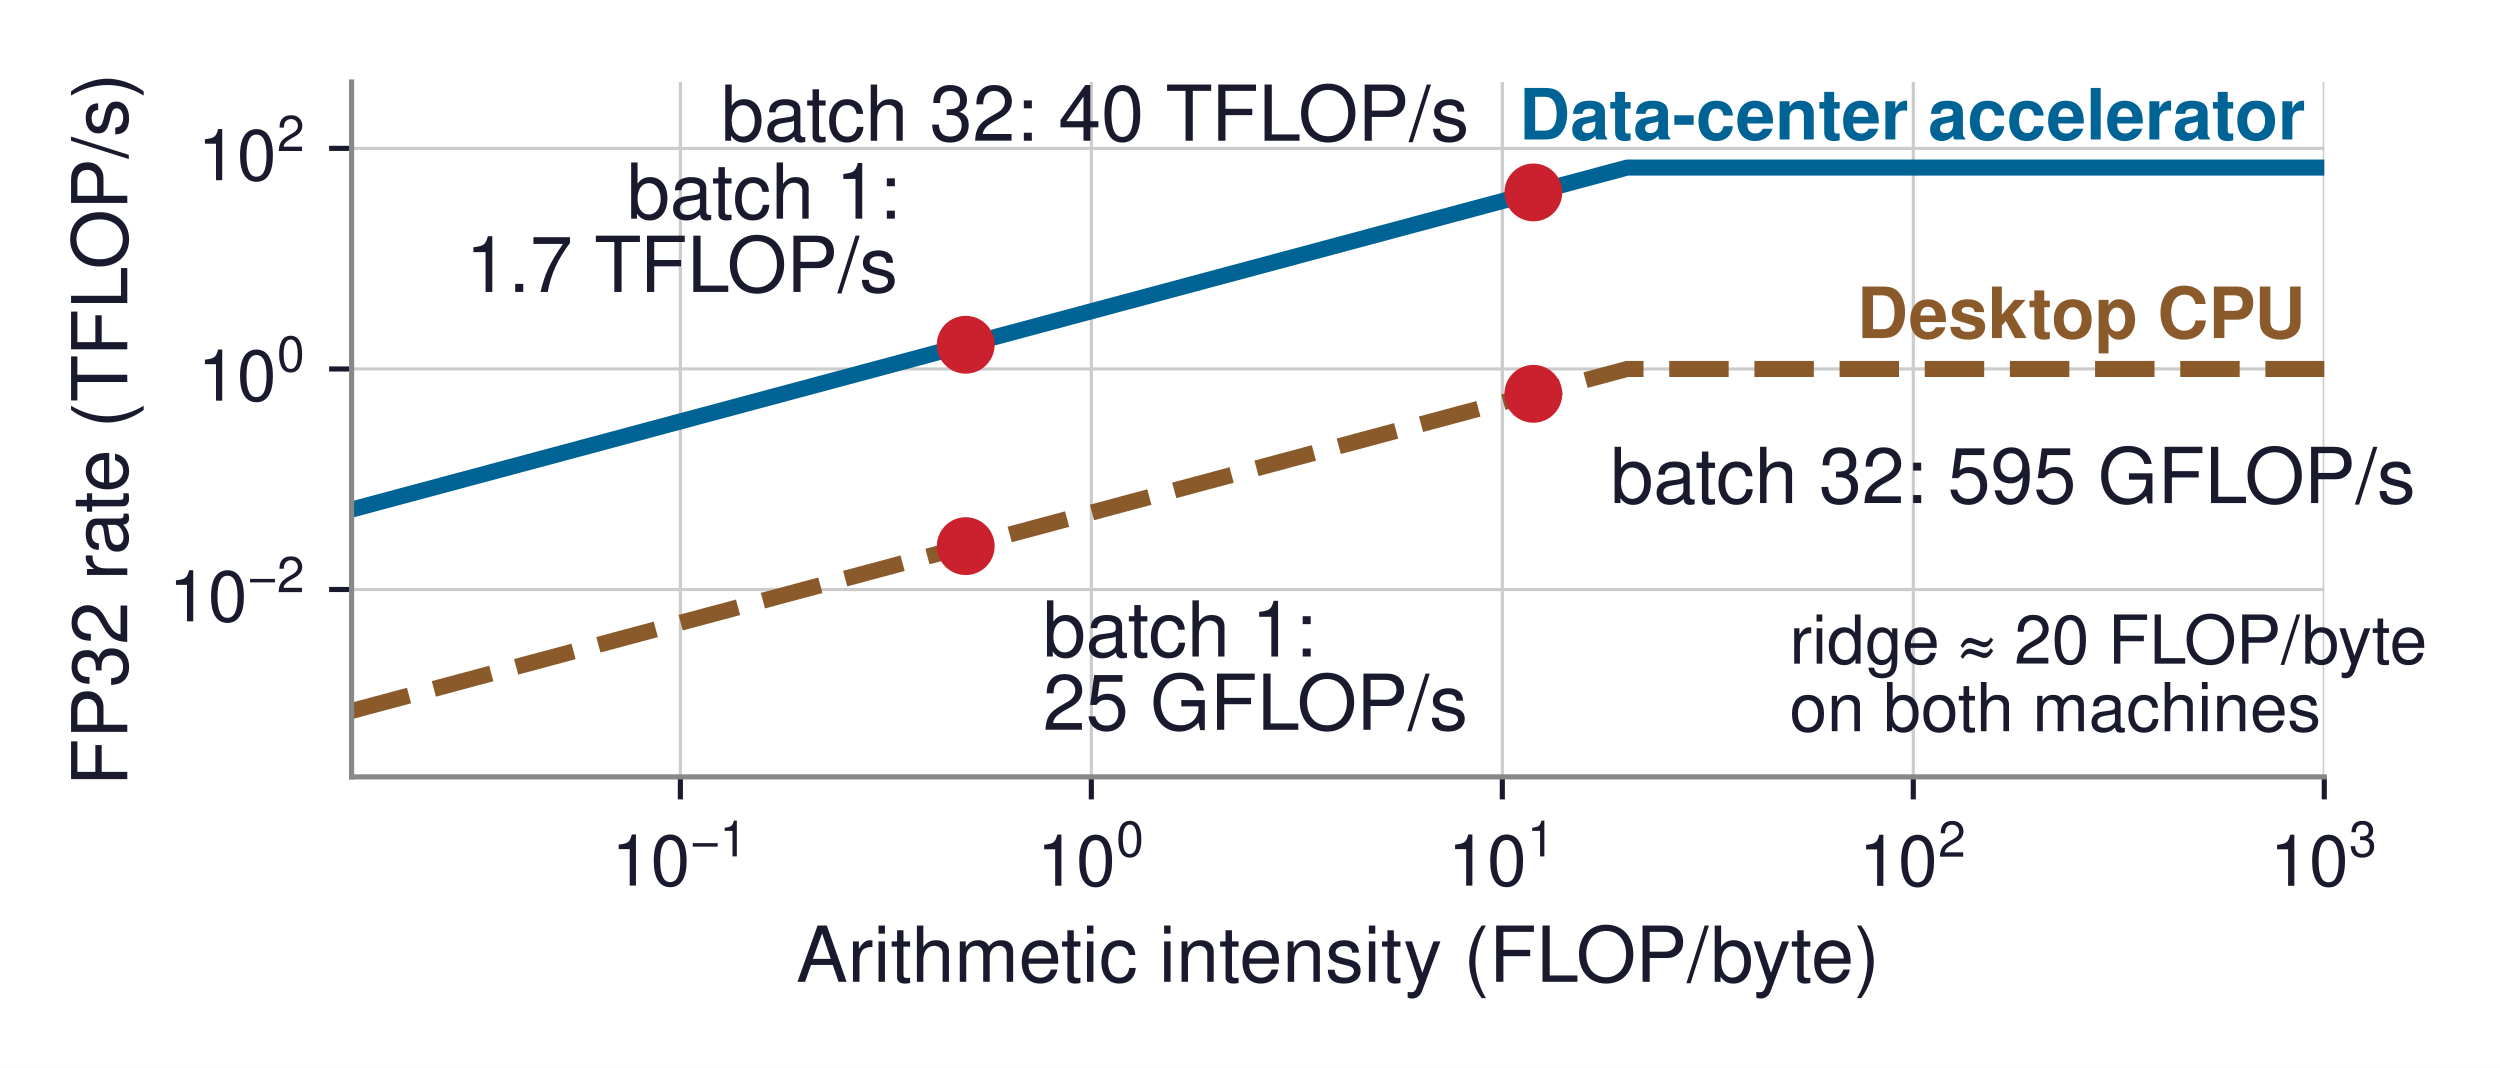
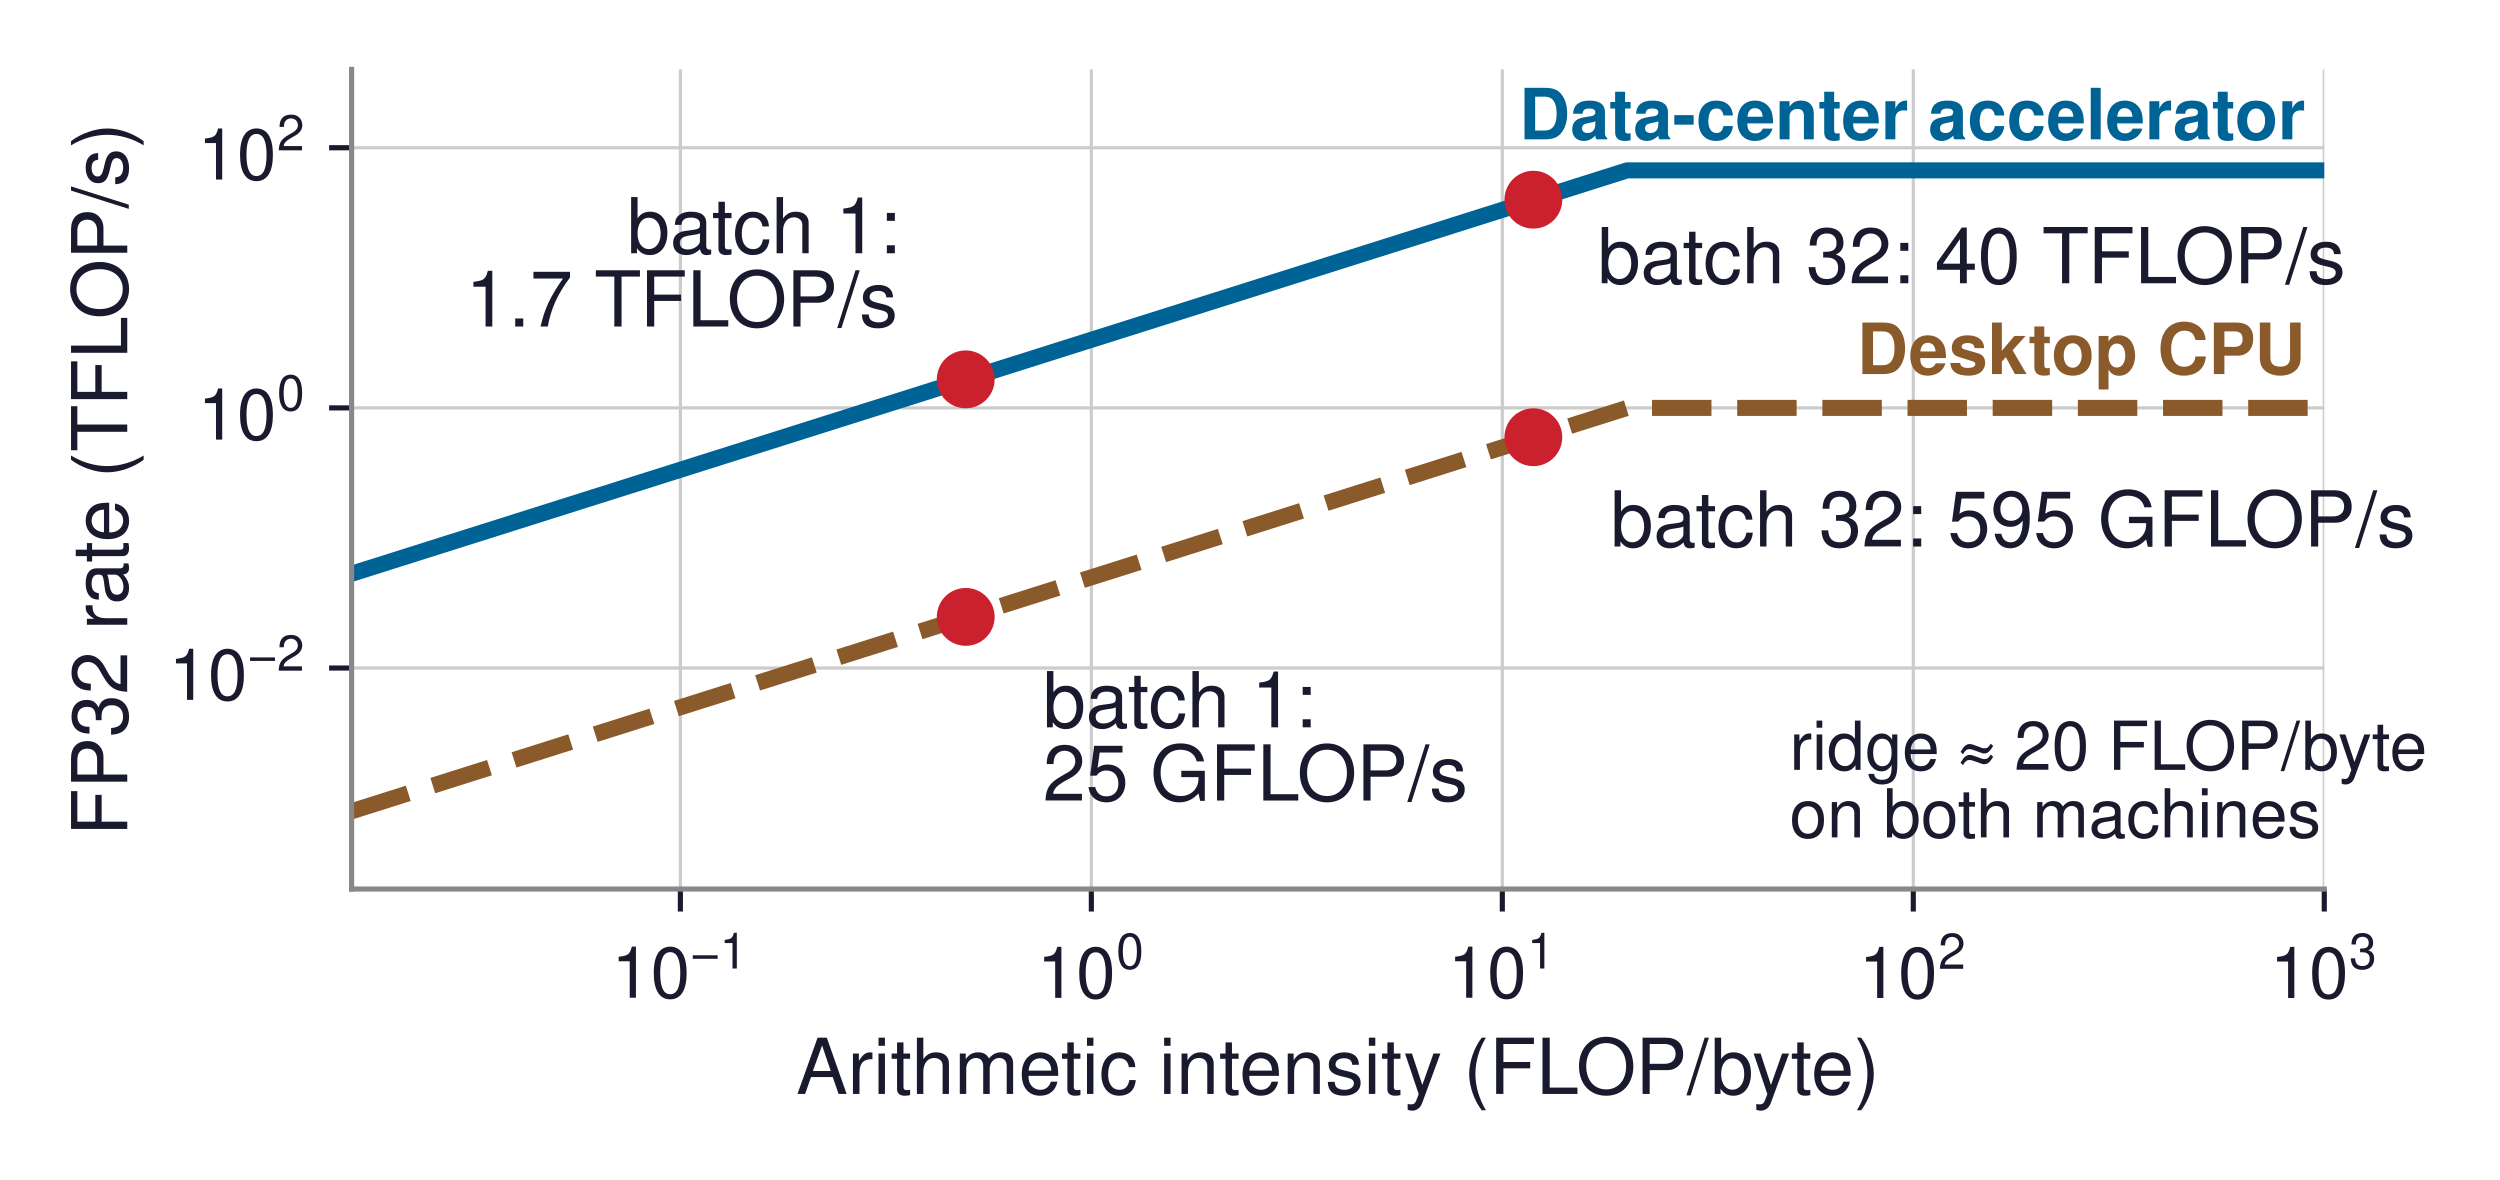
- <svg xmlns="http://www.w3.org/2000/svg" xmlns:xlink="http://www.w3.org/1999/xlink" width="388.938pt" height="166.115pt" viewBox="0 0 388.938 166.115" version="1.1">
+ <svg xmlns="http://www.w3.org/2000/svg" xmlns:xlink="http://www.w3.org/1999/xlink" width="388.938pt" height="183.564pt" viewBox="0 0 388.938 183.564" version="1.1">
  <defs>
    <style type="text/css">*{stroke-linejoin: round; stroke-linecap: butt}</style>
  </defs>
  <g id="figure_1">
    <g id="patch_1">
-       <path d="M 0 166.115  L 388.938 166.115  L 388.938 0  L 0 0  z " style="fill: #ffffff" />
+       <path d="M 0 183.564  L 388.938 183.564  L 388.938 0  L 0 0  z " style="fill: #ffffff" />
    </g>
    <g id="axes_1">
      <g id="patch_2">
-         <path d="M 54.699 120.863  L 361.599 120.863  L 361.599 12.755  L 54.699 12.755  z " style="fill: #ffffff" />
+         <path d="M 54.699 138.312  L 361.599 138.312  L 361.599 10.8  L 54.699 10.8  z " style="fill: #ffffff" />
      </g>
      <g id="matplotlib.axis_1">
        <g id="xtick_1">
          <g id="line2d_1">
-             <path d="M 105.849 120.863  L 105.849 12.755  " clip-path="url(#pe47bbecf8f)" style="fill: none; stroke: #cccccc; stroke-width: 0.5; stroke-linecap: square" />
+             <path d="M 105.849 138.312  L 105.849 10.8  " clip-path="url(#p7ab14b929f)" style="fill: none; stroke: #cccccc; stroke-width: 0.5; stroke-linecap: square" />
          </g>
          <g id="line2d_2">
            <defs>
-               <path id="mc2cd0fd8b6" d="M 0 0  L 0 3.5  " style="stroke: #1a1a2e; stroke-width: 0.8" />
+               <path id="meac149ed56" d="M 0 0  L 0 3.5  " style="stroke: #1a1a2e; stroke-width: 0.8" />
            </defs>
            <g>
-               <use xlink:href="#mc2cd0fd8b6" x="105.849" y="120.863" style="fill: #1a1a2e; stroke: #1a1a2e; stroke-width: 0.8" />
+               <use xlink:href="#meac149ed56" x="105.849" y="138.312" style="fill: #1a1a2e; stroke: #1a1a2e; stroke-width: 0.8" />
            </g>
          </g>
          <g id="text_1">
-             <g style="fill: #1a1a2e" transform="translate(95.12375 137.8731)">
+             <g style="fill: #1a1a2e" transform="translate(95.12375 155.322)">
              <text>
                <tspan x="0" y="-0.098" style="font-size: 11px; font-family: 'Helvetica'; fill: #1a1a2e">1</tspan>
                <tspan x="6.118" y="-0.098" style="font-size: 11px; font-family: 'Helvetica'; fill: #1a1a2e">0</tspan>
                <tspan x="12.341" y="-4.641" style="font-size: 7.7px; font-family: 'Helvetica'; fill: #1a1a2e">−</tspan>
                <tspan x="16.837" y="-4.641" style="font-size: 7.7px; font-family: 'Helvetica'; fill: #1a1a2e">1</tspan>
              </text>
            </g>
          </g>
        </g>
        <g id="xtick_2">
          <g id="line2d_3">
-             <path d="M 169.786 120.863  L 169.786 12.755  " clip-path="url(#pe47bbecf8f)" style="fill: none; stroke: #cccccc; stroke-width: 0.5; stroke-linecap: square" />
+             <path d="M 169.786 138.312  L 169.786 10.8  " clip-path="url(#p7ab14b929f)" style="fill: none; stroke: #cccccc; stroke-width: 0.5; stroke-linecap: square" />
          </g>
          <g id="line2d_4">
            <g>
-               <use xlink:href="#mc2cd0fd8b6" x="169.786" y="120.863" style="fill: #1a1a2e; stroke: #1a1a2e; stroke-width: 0.8" />
+               <use xlink:href="#meac149ed56" x="169.786" y="138.312" style="fill: #1a1a2e; stroke: #1a1a2e; stroke-width: 0.8" />
            </g>
          </g>
          <g id="text_2">
-             <g style="fill: #1a1a2e" transform="translate(161.3162 137.8731)">
+             <g style="fill: #1a1a2e" transform="translate(161.3162 155.322)">
              <text>
                <tspan x="0" y="-0.076" style="font-size: 11px; font-family: 'Helvetica'; fill: #1a1a2e">1</tspan>
                <tspan x="6.118" y="-0.076" style="font-size: 11px; font-family: 'Helvetica'; fill: #1a1a2e">0</tspan>
                <tspan x="12.341" y="-4.619" style="font-size: 7.7px; font-family: 'Helvetica'; fill: #1a1a2e">0</tspan>
              </text>
            </g>
          </g>
        </g>
        <g id="xtick_3">
          <g id="line2d_5">
-             <path d="M 233.724 120.863  L 233.724 12.755  " clip-path="url(#pe47bbecf8f)" style="fill: none; stroke: #cccccc; stroke-width: 0.5; stroke-linecap: square" />
+             <path d="M 233.724 138.312  L 233.724 10.8  " clip-path="url(#p7ab14b929f)" style="fill: none; stroke: #cccccc; stroke-width: 0.5; stroke-linecap: square" />
          </g>
          <g id="line2d_6">
            <g>
-               <use xlink:href="#mc2cd0fd8b6" x="233.724" y="120.863" style="fill: #1a1a2e; stroke: #1a1a2e; stroke-width: 0.8" />
+               <use xlink:href="#meac149ed56" x="233.724" y="138.312" style="fill: #1a1a2e; stroke: #1a1a2e; stroke-width: 0.8" />
            </g>
          </g>
          <g id="text_3">
-             <g style="fill: #1a1a2e" transform="translate(225.2537 137.8731)">
+             <g style="fill: #1a1a2e" transform="translate(225.2537 155.322)">
              <text>
                <tspan x="0" y="-0.098" style="font-size: 11px; font-family: 'Helvetica'; fill: #1a1a2e">1</tspan>
                <tspan x="6.118" y="-0.098" style="font-size: 11px; font-family: 'Helvetica'; fill: #1a1a2e">0</tspan>
                <tspan x="12.341" y="-4.641" style="font-size: 7.7px; font-family: 'Helvetica'; fill: #1a1a2e">1</tspan>
              </text>
            </g>
          </g>
        </g>
        <g id="xtick_4">
          <g id="line2d_7">
-             <path d="M 297.661 120.863  L 297.661 12.755  " clip-path="url(#pe47bbecf8f)" style="fill: none; stroke: #cccccc; stroke-width: 0.5; stroke-linecap: square" />
+             <path d="M 297.661 138.312  L 297.661 10.8  " clip-path="url(#p7ab14b929f)" style="fill: none; stroke: #cccccc; stroke-width: 0.5; stroke-linecap: square" />
          </g>
          <g id="line2d_8">
            <g>
-               <use xlink:href="#mc2cd0fd8b6" x="297.661" y="120.863" style="fill: #1a1a2e; stroke: #1a1a2e; stroke-width: 0.8" />
+               <use xlink:href="#meac149ed56" x="297.661" y="138.312" style="fill: #1a1a2e; stroke: #1a1a2e; stroke-width: 0.8" />
            </g>
          </g>
          <g id="text_4">
-             <g style="fill: #1a1a2e" transform="translate(289.1913 137.8731)">
+             <g style="fill: #1a1a2e" transform="translate(289.1913 155.322)">
              <text>
                <tspan x="0" y="-0.054" style="font-size: 11px; font-family: 'Helvetica'; fill: #1a1a2e">1</tspan>
                <tspan x="6.118" y="-0.054" style="font-size: 11px; font-family: 'Helvetica'; fill: #1a1a2e">0</tspan>
                <tspan x="12.341" y="-4.597" style="font-size: 7.7px; font-family: 'Helvetica'; fill: #1a1a2e">2</tspan>
              </text>
            </g>
          </g>
        </g>
        <g id="xtick_5">
          <g id="line2d_9">
-             <path d="M 361.599 120.863  L 361.599 12.755  " clip-path="url(#pe47bbecf8f)" style="fill: none; stroke: #cccccc; stroke-width: 0.5; stroke-linecap: square" />
+             <path d="M 361.599 138.312  L 361.599 10.8  " clip-path="url(#p7ab14b929f)" style="fill: none; stroke: #cccccc; stroke-width: 0.5; stroke-linecap: square" />
          </g>
          <g id="line2d_10">
            <g>
-               <use xlink:href="#mc2cd0fd8b6" x="361.599" y="120.863" style="fill: #1a1a2e; stroke: #1a1a2e; stroke-width: 0.8" />
+               <use xlink:href="#meac149ed56" x="361.599" y="138.312" style="fill: #1a1a2e; stroke: #1a1a2e; stroke-width: 0.8" />
            </g>
          </g>
          <g id="text_5">
-             <g style="fill: #1a1a2e" transform="translate(353.1288 137.8731)">
+             <g style="fill: #1a1a2e" transform="translate(353.1288 155.322)">
              <text>
                <tspan x="0" y="-0.065" style="font-size: 11px; font-family: 'Helvetica'; fill: #1a1a2e">1</tspan>
                <tspan x="6.118" y="-0.065" style="font-size: 11px; font-family: 'Helvetica'; fill: #1a1a2e">0</tspan>
                <tspan x="12.341" y="-4.608" style="font-size: 7.7px; font-family: 'Helvetica'; fill: #1a1a2e">3</tspan>
              </text>
            </g>
          </g>
        </g>
        <g id="text_6">
-           <text style="font-size: 12px; font-family: 'Helvetica', 'Arial', 'DejaVu Sans', sans-serif; text-anchor: middle; fill: #1a1a2e" x="208.149" y="152.742" transform="rotate(-0 208.1488 152.7422)">Arithmetic intensity (FLOP/byte)</text>
+           <text style="font-size: 12px; font-family: 'Helvetica', 'Arial', 'DejaVu Sans', sans-serif; text-anchor: middle; fill: #1a1a2e" x="208.149" y="170.191" transform="rotate(-0 208.1488 170.1911)">Arithmetic intensity (FLOP/byte)</text>
        </g>
      </g>
      <g id="matplotlib.axis_2">
        <g id="ytick_1">
          <g id="line2d_11">
-             <path d="M 54.699 91.714  L 361.599 91.714  " clip-path="url(#pe47bbecf8f)" style="fill: none; stroke: #cccccc; stroke-width: 0.5; stroke-linecap: square" />
+             <path d="M 54.699 103.93  L 361.599 103.93  " clip-path="url(#p7ab14b929f)" style="fill: none; stroke: #cccccc; stroke-width: 0.5; stroke-linecap: square" />
          </g>
          <g id="line2d_12">
            <defs>
-               <path id="mde875a8660" d="M 0 0  L -3.5 0  " style="stroke: #1a1a2e; stroke-width: 0.8" />
+               <path id="mb0a10ba64d" d="M 0 0  L -3.5 0  " style="stroke: #1a1a2e; stroke-width: 0.8" />
            </defs>
            <g>
-               <use xlink:href="#mde875a8660" x="54.699" y="91.714" style="fill: #1a1a2e; stroke: #1a1a2e; stroke-width: 0.8" />
+               <use xlink:href="#mb0a10ba64d" x="54.699" y="103.93" style="fill: #1a1a2e; stroke: #1a1a2e; stroke-width: 0.8" />
            </g>
          </g>
          <g id="text_7">
-             <g style="fill: #1a1a2e" transform="translate(26.24875 96.7185)">
+             <g style="fill: #1a1a2e" transform="translate(26.24875 108.9355)">
              <text>
                <tspan x="0" y="-0.054" style="font-size: 11px; font-family: 'Helvetica'; fill: #1a1a2e">1</tspan>
                <tspan x="6.118" y="-0.054" style="font-size: 11px; font-family: 'Helvetica'; fill: #1a1a2e">0</tspan>
                <tspan x="12.341" y="-4.597" style="font-size: 7.7px; font-family: 'Helvetica'; fill: #1a1a2e">−</tspan>
                <tspan x="16.837" y="-4.597" style="font-size: 7.7px; font-family: 'Helvetica'; fill: #1a1a2e">2</tspan>
              </text>
            </g>
          </g>
        </g>
        <g id="ytick_2">
          <g id="line2d_13">
-             <path d="M 54.699 57.399  L 361.599 57.399  " clip-path="url(#pe47bbecf8f)" style="fill: none; stroke: #cccccc; stroke-width: 0.5; stroke-linecap: square" />
+             <path d="M 54.699 63.457  L 361.599 63.457  " clip-path="url(#p7ab14b929f)" style="fill: none; stroke: #cccccc; stroke-width: 0.5; stroke-linecap: square" />
          </g>
          <g id="line2d_14">
            <g>
-               <use xlink:href="#mde875a8660" x="54.699" y="57.399" style="fill: #1a1a2e; stroke: #1a1a2e; stroke-width: 0.8" />
+               <use xlink:href="#mb0a10ba64d" x="54.699" y="63.457" style="fill: #1a1a2e; stroke: #1a1a2e; stroke-width: 0.8" />
            </g>
          </g>
          <g id="text_8">
-             <g style="fill: #1a1a2e" transform="translate(30.75875 62.40411)">
+             <g style="fill: #1a1a2e" transform="translate(30.75875 68.46209)">
              <text>
                <tspan x="0" y="-0.076" style="font-size: 11px; font-family: 'Helvetica'; fill: #1a1a2e">1</tspan>
                <tspan x="6.118" y="-0.076" style="font-size: 11px; font-family: 'Helvetica'; fill: #1a1a2e">0</tspan>
                <tspan x="12.341" y="-4.619" style="font-size: 7.7px; font-family: 'Helvetica'; fill: #1a1a2e">0</tspan>
              </text>
            </g>
          </g>
        </g>
        <g id="ytick_3">
          <g id="line2d_15">
-             <path d="M 54.699 23.085  L 361.599 23.085  " clip-path="url(#pe47bbecf8f)" style="fill: none; stroke: #cccccc; stroke-width: 0.5; stroke-linecap: square" />
+             <path d="M 54.699 22.984  L 361.599 22.984  " clip-path="url(#p7ab14b929f)" style="fill: none; stroke: #cccccc; stroke-width: 0.5; stroke-linecap: square" />
          </g>
          <g id="line2d_16">
            <g>
-               <use xlink:href="#mde875a8660" x="54.699" y="23.085" style="fill: #1a1a2e; stroke: #1a1a2e; stroke-width: 0.8" />
+               <use xlink:href="#mb0a10ba64d" x="54.699" y="22.984" style="fill: #1a1a2e; stroke: #1a1a2e; stroke-width: 0.8" />
            </g>
          </g>
          <g id="text_9">
-             <g style="fill: #1a1a2e" transform="translate(30.75875 28.08972)">
+             <g style="fill: #1a1a2e" transform="translate(30.75875 27.9887)">
              <text>
                <tspan x="0" y="-0.054" style="font-size: 11px; font-family: 'Helvetica'; fill: #1a1a2e">1</tspan>
                <tspan x="6.118" y="-0.054" style="font-size: 11px; font-family: 'Helvetica'; fill: #1a1a2e">0</tspan>
                <tspan x="12.341" y="-4.597" style="font-size: 7.7px; font-family: 'Helvetica'; fill: #1a1a2e">2</tspan>
              </text>
            </g>
          </g>
        </g>
        <g id="text_10">
-           <text style="font-size: 12px; font-family: 'Helvetica', 'Arial', 'DejaVu Sans', sans-serif; text-anchor: middle; fill: #1a1a2e" x="19.8" y="66.809" transform="rotate(-90 19.8 66.80906)">FP32 rate (TFLOP/s)</text>
+           <text style="font-size: 12px; font-family: 'Helvetica', 'Arial', 'DejaVu Sans', sans-serif; text-anchor: middle; fill: #1a1a2e" x="19.8" y="74.556" transform="rotate(-90 19.8 74.556)">FP32 rate (TFLOP/s)</text>
        </g>
      </g>
      <g id="line2d_17">
-         <path d="M 54.699 110.604  L 253.145 57.399  L 361.599 57.399  L 361.599 57.399  " clip-path="url(#pe47bbecf8f)" style="fill: none; stroke-dasharray: 9.25,4; stroke-dashoffset: 0; stroke: #8b5a2b; stroke-width: 2.5" />
+         <path d="M 54.699 126.212  L 253.145 63.457  L 361.599 63.457  L 361.599 63.457  " clip-path="url(#p7ab14b929f)" style="fill: none; stroke-dasharray: 9.25,4; stroke-dashoffset: 0; stroke: #8b5a2b; stroke-width: 2.5" />
      </g>
      <g id="line2d_18">
-         <path d="M 54.699 79.274  L 253.145 26.069  L 361.599 26.069  L 361.599 26.069  " clip-path="url(#pe47bbecf8f)" style="fill: none; stroke: #006395; stroke-width: 2.5; stroke-linecap: square" />
+         <path d="M 54.699 89.258  L 253.145 26.503  L 361.599 26.503  L 361.599 26.503  " clip-path="url(#p7ab14b929f)" style="fill: none; stroke: #006395; stroke-width: 2.5; stroke-linecap: square" />
      </g>
      <g id="patch_3">
-         <path d="M 54.699 120.863  L 54.699 12.755  " style="fill: none; stroke: #888888; stroke-width: 0.8; stroke-linejoin: miter; stroke-linecap: square" />
+         <path d="M 54.699 138.312  L 54.699 10.8  " style="fill: none; stroke: #888888; stroke-width: 0.8; stroke-linejoin: miter; stroke-linecap: square" />
      </g>
      <g id="patch_4">
-         <path d="M 54.699 120.863  L 361.599 120.863  " style="fill: none; stroke: #888888; stroke-width: 0.8; stroke-linejoin: miter; stroke-linecap: square" />
+         <path d="M 54.699 138.312  L 361.599 138.312  " style="fill: none; stroke: #888888; stroke-width: 0.8; stroke-linejoin: miter; stroke-linecap: square" />
      </g>
      <g id="text_11">
-         <text style="font-weight: 700; font-size: 11px; font-family: 'Helvetica', 'Arial', 'DejaVu Sans', sans-serif; text-anchor: end; fill: #8b5a2b" x="358.673" y="52.587" transform="rotate(-0 358.6731 52.58712)">Desktop CPU</text>
+         <text style="font-weight: 700; font-size: 11px; font-family: 'Helvetica', 'Arial', 'DejaVu Sans', sans-serif; text-anchor: end; fill: #8b5a2b" x="358.673" y="58.195" transform="rotate(-0 358.6731 58.19509)">Desktop CPU</text>
      </g>
      <g id="text_12">
-         <text style="font-size: 12px; font-family: 'Helvetica', 'Arial', 'DejaVu Sans', sans-serif; fill: #1a1a2e" transform="translate(162.2417 102.1445)">batch 1:</text>
-         <text style="font-size: 12px; font-family: 'Helvetica', 'Arial', 'DejaVu Sans', sans-serif; fill: #1a1a2e" transform="translate(162.2417 113.541)">25 GFLOP/s</text>
+         <text style="font-size: 12px; font-family: 'Helvetica', 'Arial', 'DejaVu Sans', sans-serif; fill: #1a1a2e" transform="translate(162.2417 113.1503)">batch 1:</text>
+         <text style="font-size: 12px; font-family: 'Helvetica', 'Arial', 'DejaVu Sans', sans-serif; fill: #1a1a2e" transform="translate(162.2417 124.5468)">25 GFLOP/s</text>
      </g>
      <g id="text_13">
-         <text style="font-size: 12px; font-family: 'Helvetica', 'Arial', 'DejaVu Sans', sans-serif; text-anchor: start; fill: #1a1a2e" x="250.552" y="78.268" transform="rotate(-0 250.5524 78.26819)">batch 32: 595 GFLOP/s</text>
+         <text style="font-size: 12px; font-family: 'Helvetica', 'Arial', 'DejaVu Sans', sans-serif; text-anchor: start; fill: #1a1a2e" x="250.552" y="85.021" transform="rotate(-0 250.5524 85.02062)">batch 32: 595 GFLOP/s</text>
      </g>
      <g id="text_14">
-         <text style="font-weight: 700; font-size: 11px; font-family: 'Helvetica', 'Arial', 'DejaVu Sans', sans-serif; text-anchor: end; fill: #006395" x="358.673" y="21.693" transform="rotate(-0 358.6731 21.6925)">Data-center accelerator</text>
+         <text style="font-weight: 700; font-size: 11px; font-family: 'Helvetica', 'Arial', 'DejaVu Sans', sans-serif; text-anchor: end; fill: #006395" x="358.673" y="21.677" transform="rotate(-0 358.6731 21.67708)">Data-center accelerator</text>
      </g>
      <g id="text_15">
-         <text style="font-size: 12px; font-family: 'Helvetica', 'Arial', 'DejaVu Sans', sans-serif; fill: #1a1a2e" transform="translate(97.54796 34.02121)">batch 1:</text>
-         <text style="font-size: 12px; font-family: 'Helvetica', 'Arial', 'DejaVu Sans', sans-serif; fill: #1a1a2e" transform="translate(72.43421 45.41769)">1.7 TFLOP/s</text>
+         <text style="font-size: 12px; font-family: 'Helvetica', 'Arial', 'DejaVu Sans', sans-serif; fill: #1a1a2e" transform="translate(97.54796 39.40365)">batch 1:</text>
+         <text style="font-size: 12px; font-family: 'Helvetica', 'Arial', 'DejaVu Sans', sans-serif; fill: #1a1a2e" transform="translate(72.43421 50.80013)">1.7 TFLOP/s</text>
      </g>
      <g id="text_16">
-         <text style="font-size: 12px; font-family: 'Helvetica', 'Arial', 'DejaVu Sans', sans-serif; text-anchor: end; fill: #1a1a2e" x="228.552" y="21.899" transform="rotate(-0 228.5524 21.89881)">batch 32: 40 TFLOP/s</text>
+         <text style="font-size: 12px; font-family: 'Helvetica', 'Arial', 'DejaVu Sans', sans-serif; text-anchor: start; fill: #1a1a2e" x="248.552" y="44.067" transform="rotate(-0 248.5524 44.0669)">batch 32: 40 TFLOP/s</text>
      </g>
      <g id="text_17">
-         <text style="font-size: 10.5px; font-family: 'Helvetica', 'Arial', 'DejaVu Sans', sans-serif; fill: #1a1a2e" transform="translate(278.4141 103.2468)">ridge ≈ 20 FLOP/byte</text>
-         <text style="font-size: 10.5px; font-family: 'Helvetica', 'Arial', 'DejaVu Sans', sans-serif; fill: #1a1a2e" transform="translate(278.4141 113.7577)">on both machines</text>
+         <text style="font-size: 10.5px; font-family: 'Helvetica', 'Arial', 'DejaVu Sans', sans-serif; fill: #1a1a2e" transform="translate(278.4141 119.7687)">ridge ≈ 20 FLOP/byte</text>
+         <text style="font-size: 10.5px; font-family: 'Helvetica', 'Arial', 'DejaVu Sans', sans-serif; fill: #1a1a2e" transform="translate(278.4141 130.2796)">on both machines</text>
      </g>
      <g id="line2d_19">
        <defs>
-           <path id="m6404c090ed" d="M 0 4  C 1.061 4 2.078 3.579 2.828 2.828  C 3.579 2.078 4 1.061 4 0  C 4 -1.061 3.579 -2.078 2.828 -2.828  C 2.078 -3.579 1.061 -4 0 -4  C -1.061 -4 -2.078 -3.579 -2.828 -2.828  C -3.579 -2.078 -4 -1.061 -4 0  C -4 1.061 -3.579 2.078 -2.828 2.828  C -2.078 3.579 -1.061 4 0 4  z " style="stroke: #cb202d" />
+           <path id="mac987890c1" d="M 0 4  C 1.061 4 2.078 3.579 2.828 2.828  C 3.579 2.078 4 1.061 4 0  C 4 -1.061 3.579 -2.078 2.828 -2.828  C 2.078 -3.579 1.061 -4 0 -4  C -1.061 -4 -2.078 -3.579 -2.828 -2.828  C -3.579 -2.078 -4 -1.061 -4 0  C -4 1.061 -3.579 2.078 -2.828 2.828  C -2.078 3.579 -1.061 4 0 4  z " style="stroke: #cb202d" />
        </defs>
-         <g clip-path="url(#pe47bbecf8f)">
-           <use xlink:href="#m6404c090ed" x="150.242" y="84.966" style="fill: #cb202d; stroke: #cb202d" />
+         <g clip-path="url(#p7ab14b929f)">
+           <use xlink:href="#mac987890c1" x="150.242" y="95.972" style="fill: #cb202d; stroke: #cb202d" />
        </g>
      </g>
      <g id="line2d_20">
-         <g clip-path="url(#pe47bbecf8f)">
-           <use xlink:href="#m6404c090ed" x="238.552" y="61.268" style="fill: #cb202d; stroke: #cb202d" />
+         <g clip-path="url(#p7ab14b929f)">
+           <use xlink:href="#mac987890c1" x="238.552" y="68.021" style="fill: #cb202d; stroke: #cb202d" />
        </g>
      </g>
      <g id="line2d_21">
-         <g clip-path="url(#pe47bbecf8f)">
-           <use xlink:href="#m6404c090ed" x="150.242" y="53.635" style="fill: #cb202d; stroke: #cb202d" />
+         <g clip-path="url(#p7ab14b929f)">
+           <use xlink:href="#mac987890c1" x="150.242" y="59.018" style="fill: #cb202d; stroke: #cb202d" />
        </g>
      </g>
      <g id="line2d_22">
-         <g clip-path="url(#pe47bbecf8f)">
-           <use xlink:href="#m6404c090ed" x="238.552" y="29.938" style="fill: #cb202d; stroke: #cb202d" />
+         <g clip-path="url(#p7ab14b929f)">
+           <use xlink:href="#mac987890c1" x="238.552" y="31.067" style="fill: #cb202d; stroke: #cb202d" />
        </g>
      </g>
    </g>
  </g>
  <defs>
-     <clipPath id="pe47bbecf8f">
-       <rect x="54.699" y="12.755" width="306.9" height="108.108" />
+     <clipPath id="p7ab14b929f">
+       <rect x="54.699" y="10.8" width="306.9" height="127.512" />
    </clipPath>
  </defs>
</svg>
